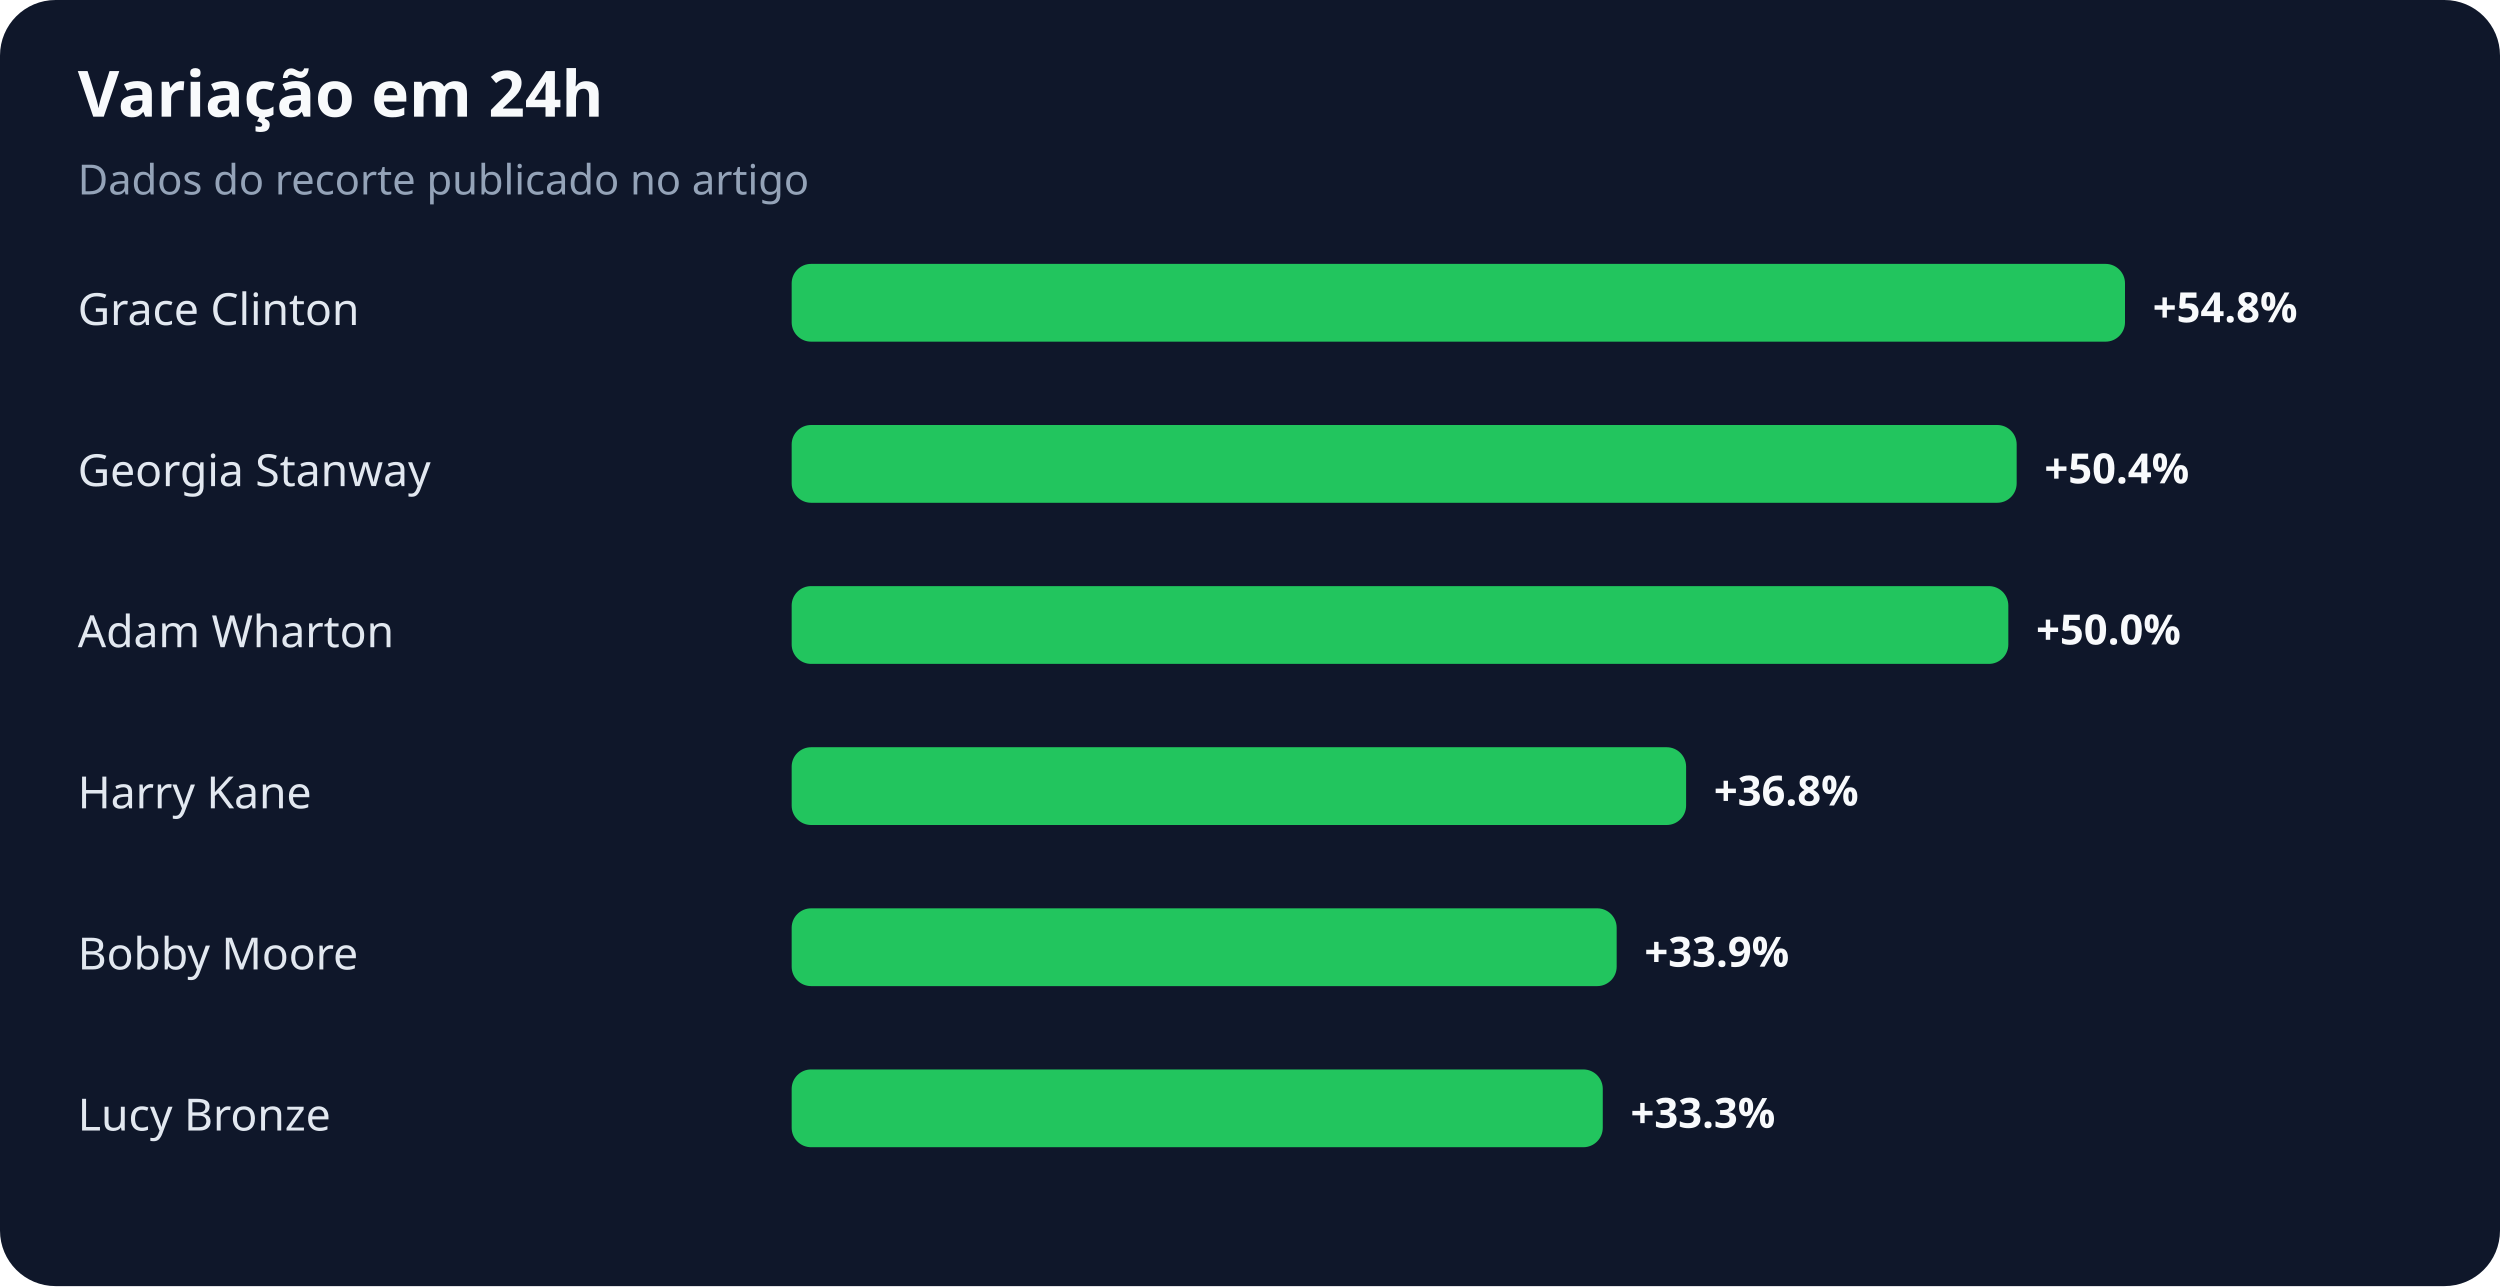
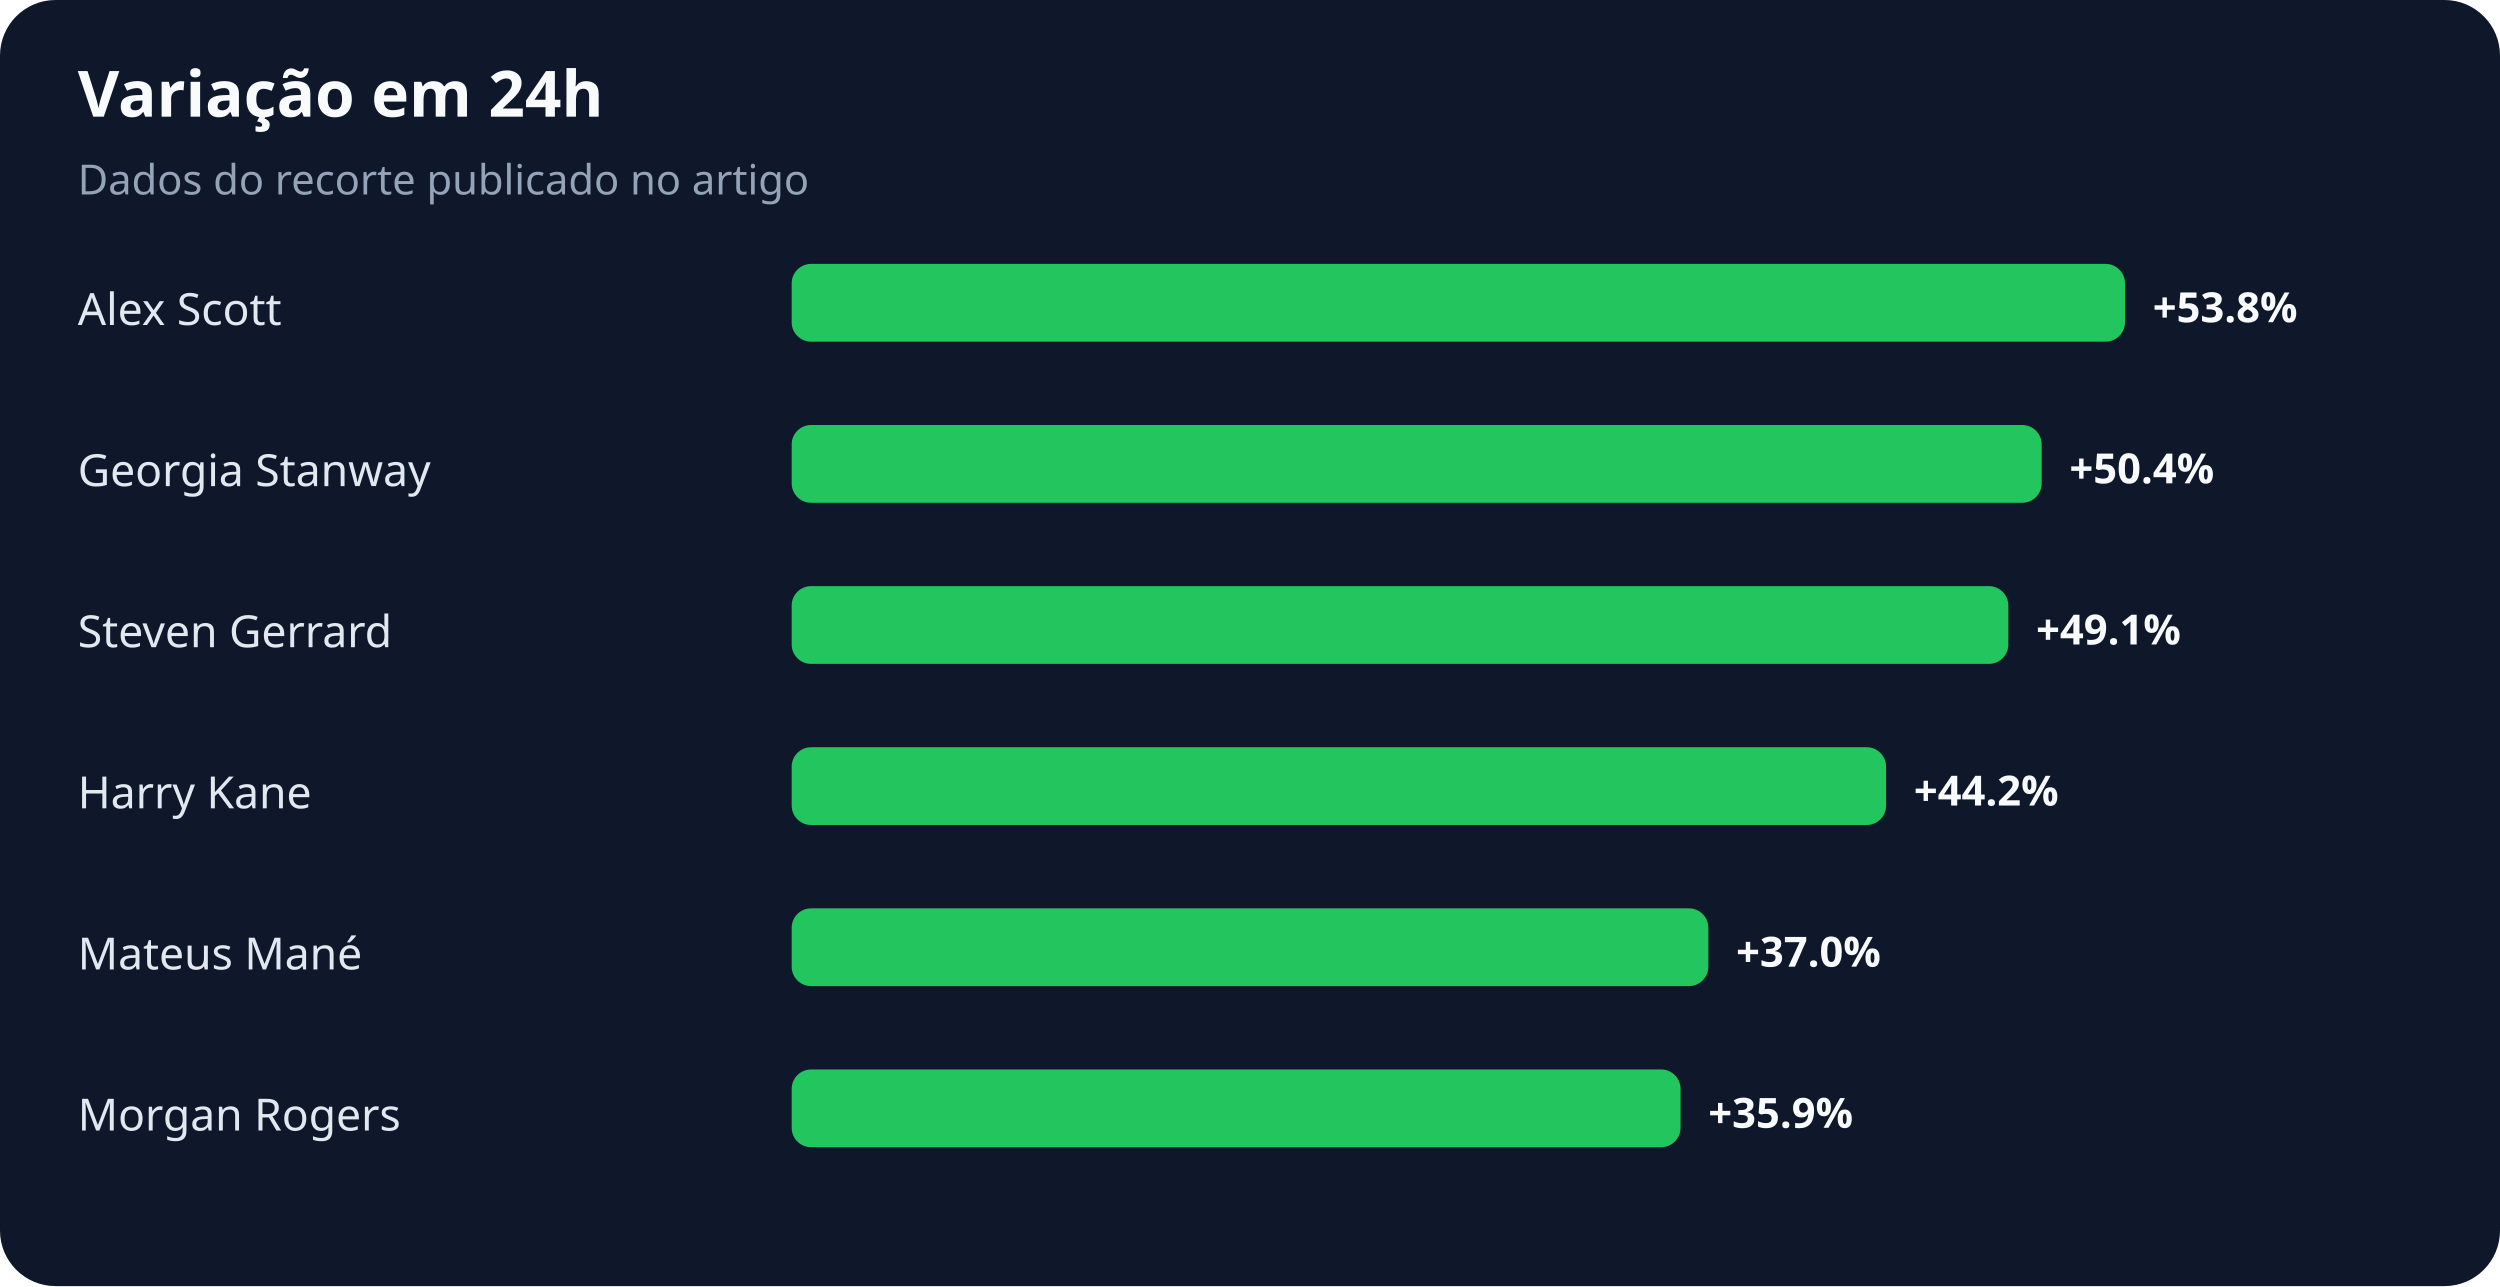
<svg xmlns="http://www.w3.org/2000/svg" width="900" height="463" viewBox="0 0 900 463" role="img" aria-labelledby="title desc">
  <rect width="100%" height="100%" rx="20" fill="#0f172a" />
  <text x="28" y="42" fill="#f8fafc" font-family="system-ui,sans-serif" font-size="23" font-weight="700">Variação em 24h</text>
  <text x="28" y="70" fill="#94a3b8" font-family="system-ui,sans-serif" font-size="15">Dados do recorte publicado no artigo</text>
-   <text x="28" y="117" fill="#e2e8f0" font-family="system-ui,sans-serif" font-size="16">Grace Clinton</text>
+   <text x="28" y="117" fill="#e2e8f0" font-family="system-ui,sans-serif" font-size="16">Alex Scott</text>
  <rect x="285" y="95" width="480" height="28" rx="7" fill="#22c55e" />
-   <text x="775" y="116" fill="#f8fafc" font-family="system-ui,sans-serif" font-size="15" font-weight="700">+54.8%</text>
+   <text x="775" y="116" fill="#f8fafc" font-family="system-ui,sans-serif" font-size="15" font-weight="700">+53.8%</text>
  <text x="28" y="175" fill="#e2e8f0" font-family="system-ui,sans-serif" font-size="16">Georgia Stanway</text>
-   <rect x="285" y="153" width="441" height="28" rx="7" fill="#22c55e" />
-   <text x="736" y="174" fill="#f8fafc" font-family="system-ui,sans-serif" font-size="15" font-weight="700">+50.4%</text>
-   <text x="28" y="233" fill="#e2e8f0" font-family="system-ui,sans-serif" font-size="16">Adam Wharton</text>
+   <rect x="285" y="153" width="450" height="28" rx="7" fill="#22c55e" />
+   <text x="745" y="174" fill="#f8fafc" font-family="system-ui,sans-serif" font-size="15" font-weight="700">+50.4%</text>
+   <text x="28" y="233" fill="#e2e8f0" font-family="system-ui,sans-serif" font-size="16">Steven Gerrard</text>
  <rect x="285" y="211" width="438" height="28" rx="7" fill="#22c55e" />
-   <text x="733" y="232" fill="#f8fafc" font-family="system-ui,sans-serif" font-size="15" font-weight="700">+50.0%</text>
+   <text x="733" y="232" fill="#f8fafc" font-family="system-ui,sans-serif" font-size="15" font-weight="700">+49.1%</text>
  <text x="28" y="291" fill="#e2e8f0" font-family="system-ui,sans-serif" font-size="16">Harry Kane</text>
-   <rect x="285" y="269" width="322" height="28" rx="7" fill="#22c55e" />
-   <text x="617" y="290" fill="#f8fafc" font-family="system-ui,sans-serif" font-size="15" font-weight="700">+36.8%</text>
-   <text x="28" y="349" fill="#e2e8f0" font-family="system-ui,sans-serif" font-size="16">Bobby Moore</text>
-   <rect x="285" y="327" width="297" height="28" rx="7" fill="#22c55e" />
-   <text x="592" y="348" fill="#f8fafc" font-family="system-ui,sans-serif" font-size="15" font-weight="700">+33.9%</text>
-   <text x="28" y="407" fill="#e2e8f0" font-family="system-ui,sans-serif" font-size="16">Lucy Bronze</text>
-   <rect x="285" y="385" width="292" height="28" rx="7" fill="#22c55e" />
-   <text x="587" y="406" fill="#f8fafc" font-family="system-ui,sans-serif" font-size="15" font-weight="700">+33.3%</text>
+   <rect x="285" y="269" width="394" height="28" rx="7" fill="#22c55e" />
+   <text x="689" y="290" fill="#f8fafc" font-family="system-ui,sans-serif" font-size="15" font-weight="700">+44.2%</text>
+   <text x="28" y="349" fill="#e2e8f0" font-family="system-ui,sans-serif" font-size="16">Mateus Mané</text>
+   <rect x="285" y="327" width="330" height="28" rx="7" fill="#22c55e" />
+   <text x="625" y="348" fill="#f8fafc" font-family="system-ui,sans-serif" font-size="15" font-weight="700">+37.0%</text>
+   <text x="28" y="407" fill="#e2e8f0" font-family="system-ui,sans-serif" font-size="16">Morgan Rogers</text>
+   <rect x="285" y="385" width="320" height="28" rx="7" fill="#22c55e" />
+   <text x="615" y="406" fill="#f8fafc" font-family="system-ui,sans-serif" font-size="15" font-weight="700">+35.9%</text>
</svg>
